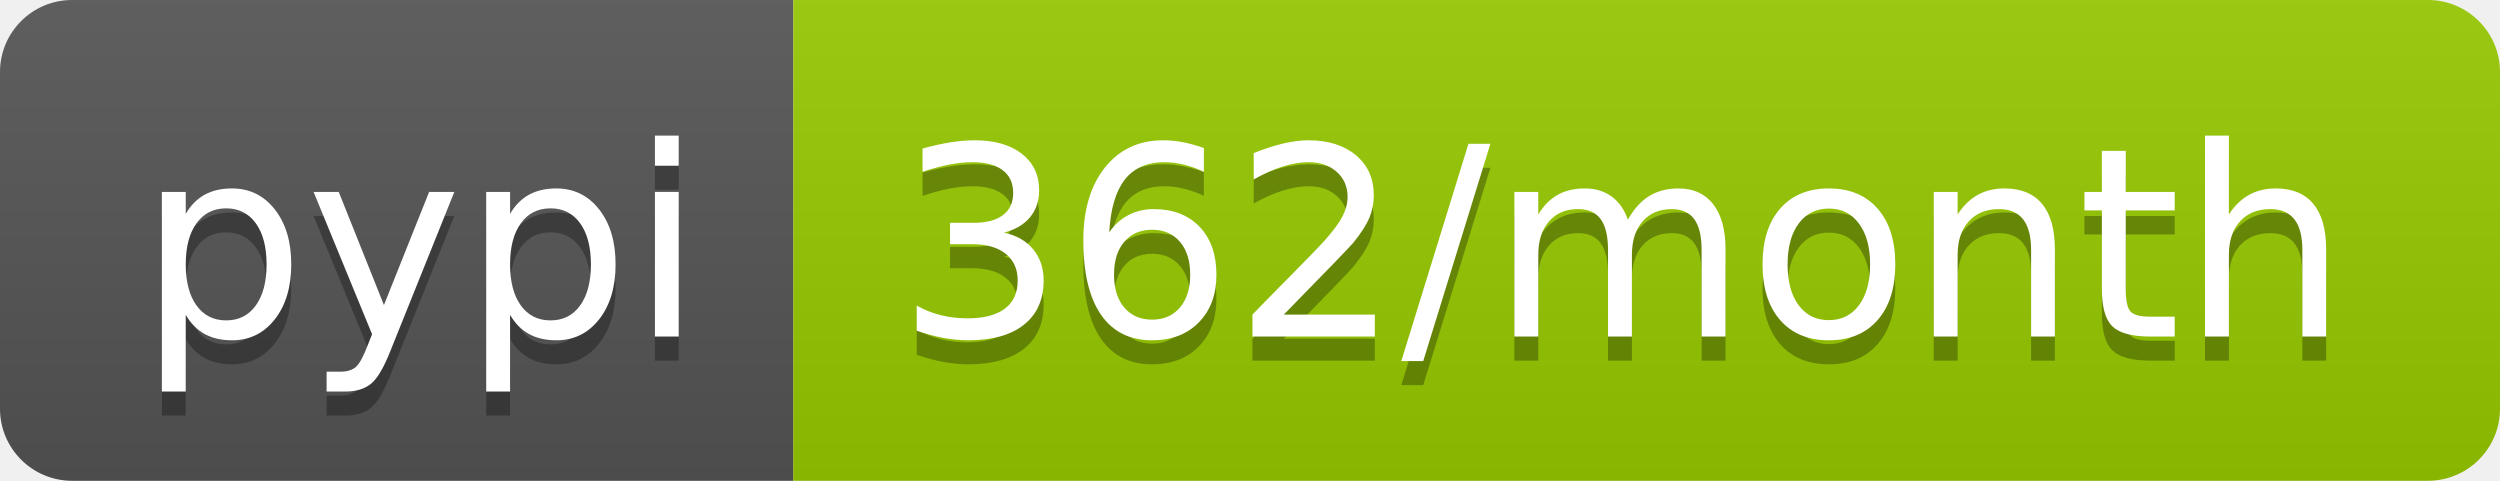
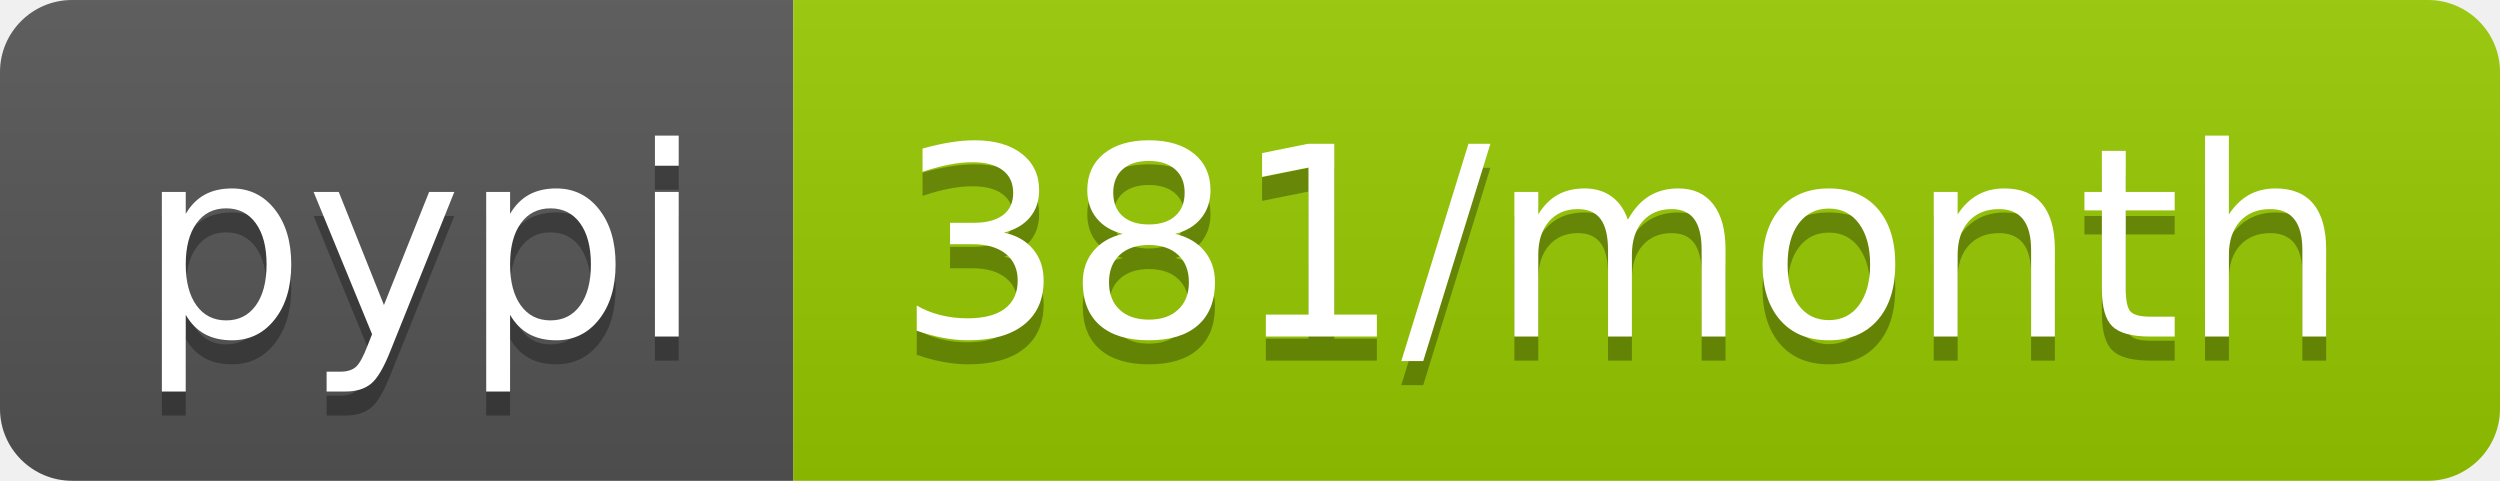
<svg xmlns="http://www.w3.org/2000/svg" width="104" height="20">
  <linearGradient id="b" x2="0" y2="100%">
    <stop offset="0" stop-color="#bbb" stop-opacity=".1" />
    <stop offset="1" stop-opacity=".1" />
  </linearGradient>
  <clipPath id="a">
    <rect width="104" height="20" rx="3" fill="#fff" />
  </clipPath>
  <g clip-path="url(#a)">
    <path fill="#555" d="M0 0h33v20H0z" />
    <path fill="#97ca00" d="M33 0h71v20H33z" />
    <path fill="url(#b)" d="M0 0h104v20H0z" />
  </g>
  <g fill="#fff" text-anchor="middle" font-family="DejaVu Sans,Verdana,Geneva,sans-serif" font-size="110">
    <text x="175" y="150" fill="#010101" fill-opacity=".3" transform="scale(.1)" textLength="230">pypi</text>
    <text x="175" y="140" transform="scale(.1)" textLength="230">pypi</text>
-     <text x="675" y="150" fill="#010101" fill-opacity=".3" transform="scale(.1)" textLength="610">362/month</text>
-     <text x="675" y="140" transform="scale(.1)" textLength="610">362/month</text>
+     <text x="675" y="150" fill="#010101" fill-opacity=".3" transform="scale(.1)" textLength="610">381/month</text>
+     <text x="675" y="140" transform="scale(.1)" textLength="610">381/month</text>
  </g>
</svg>
